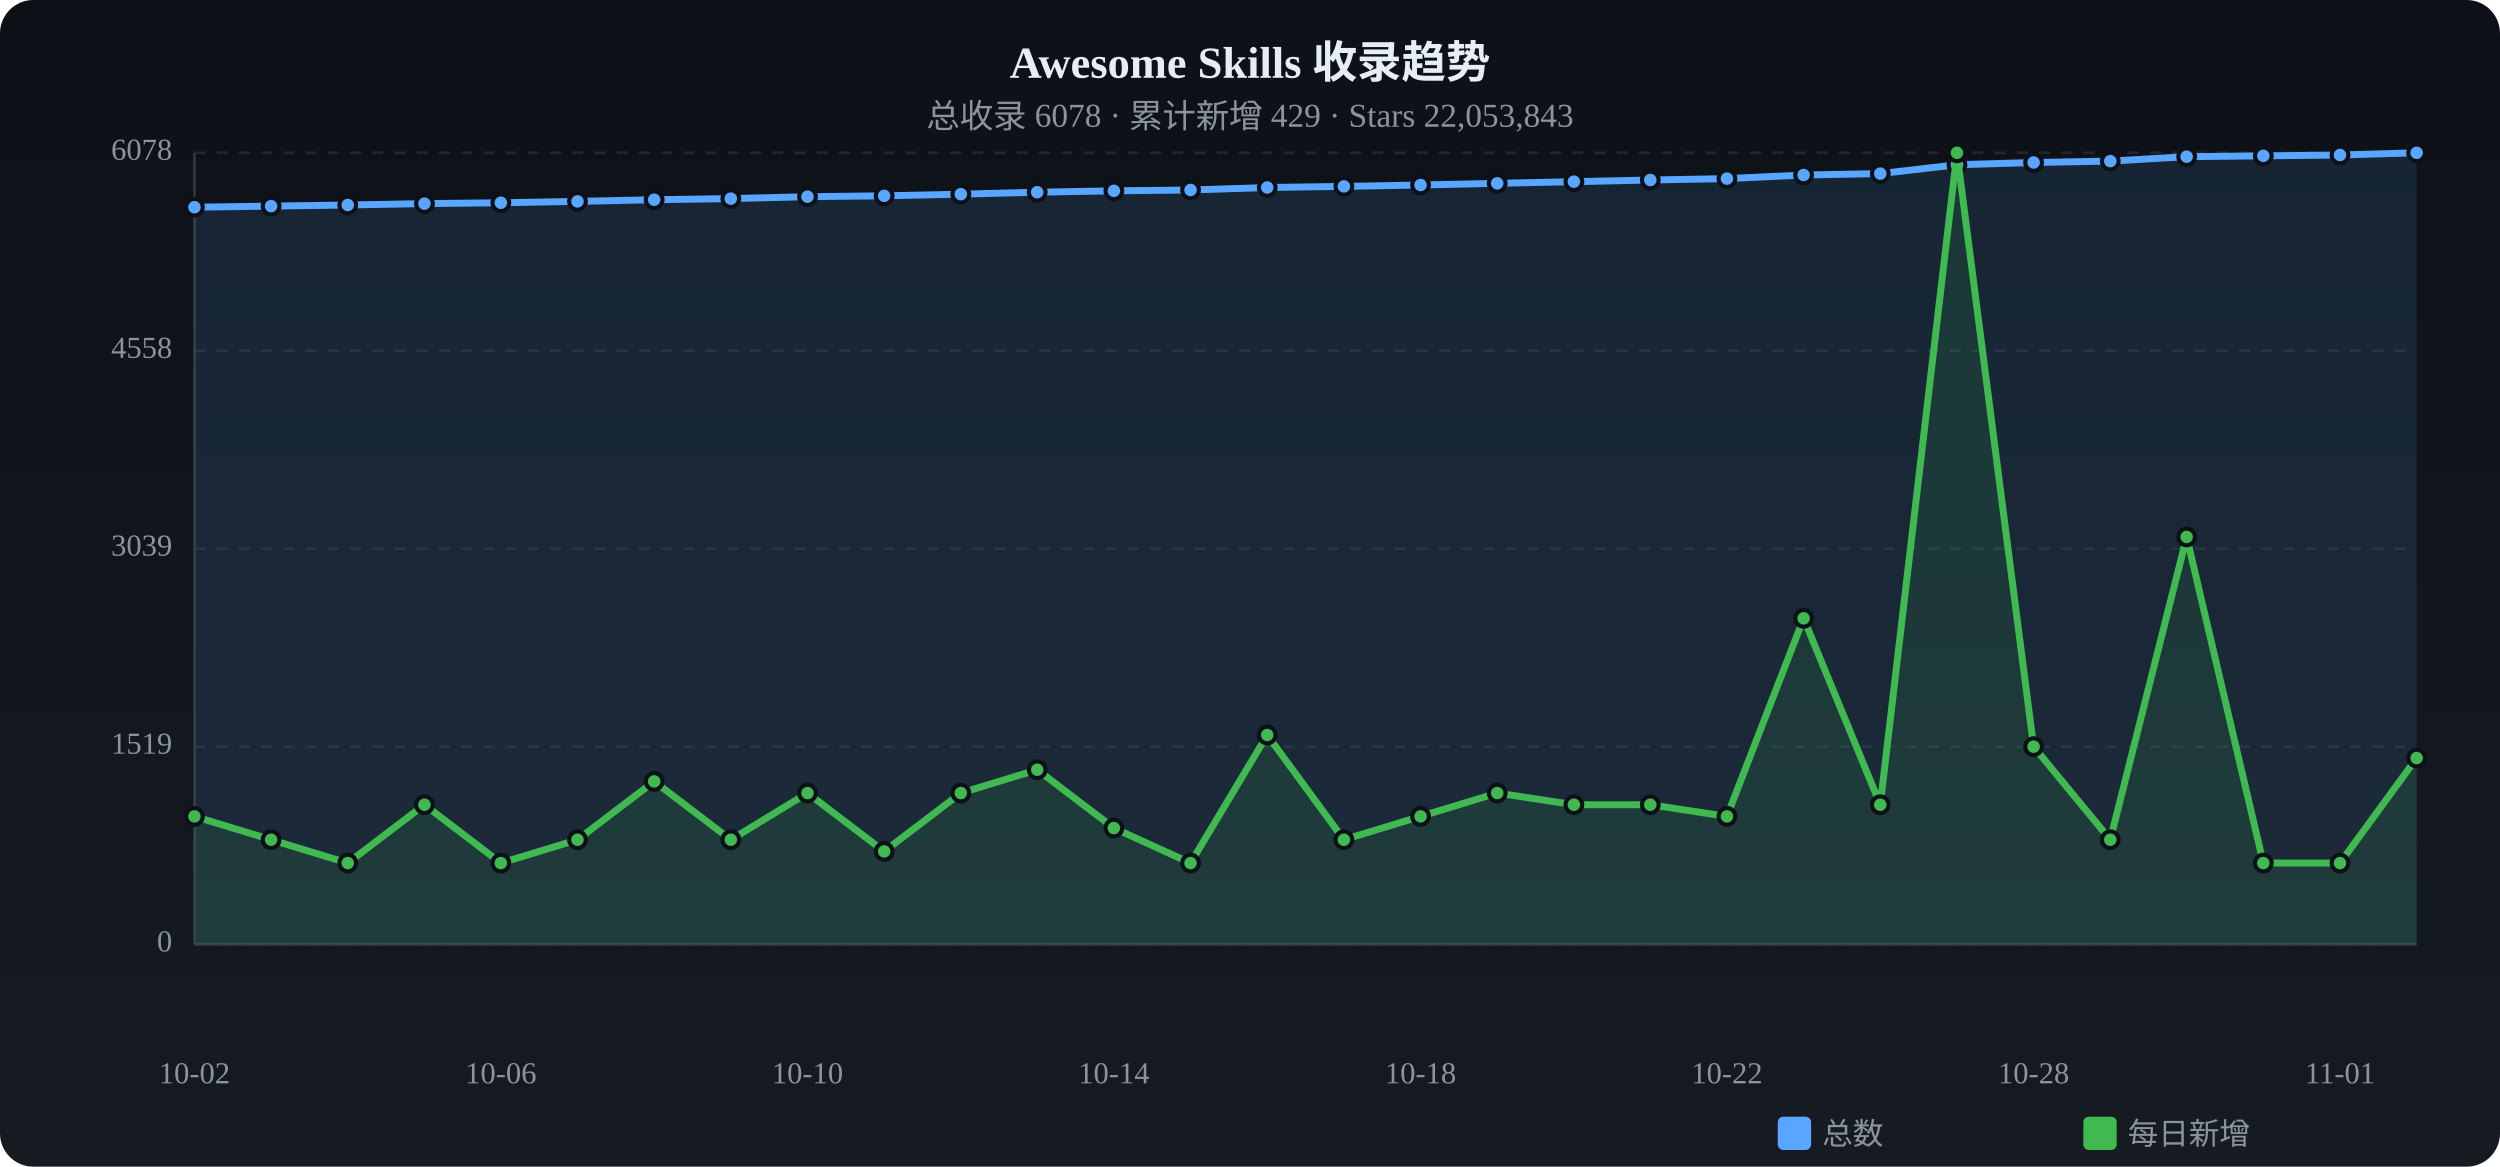
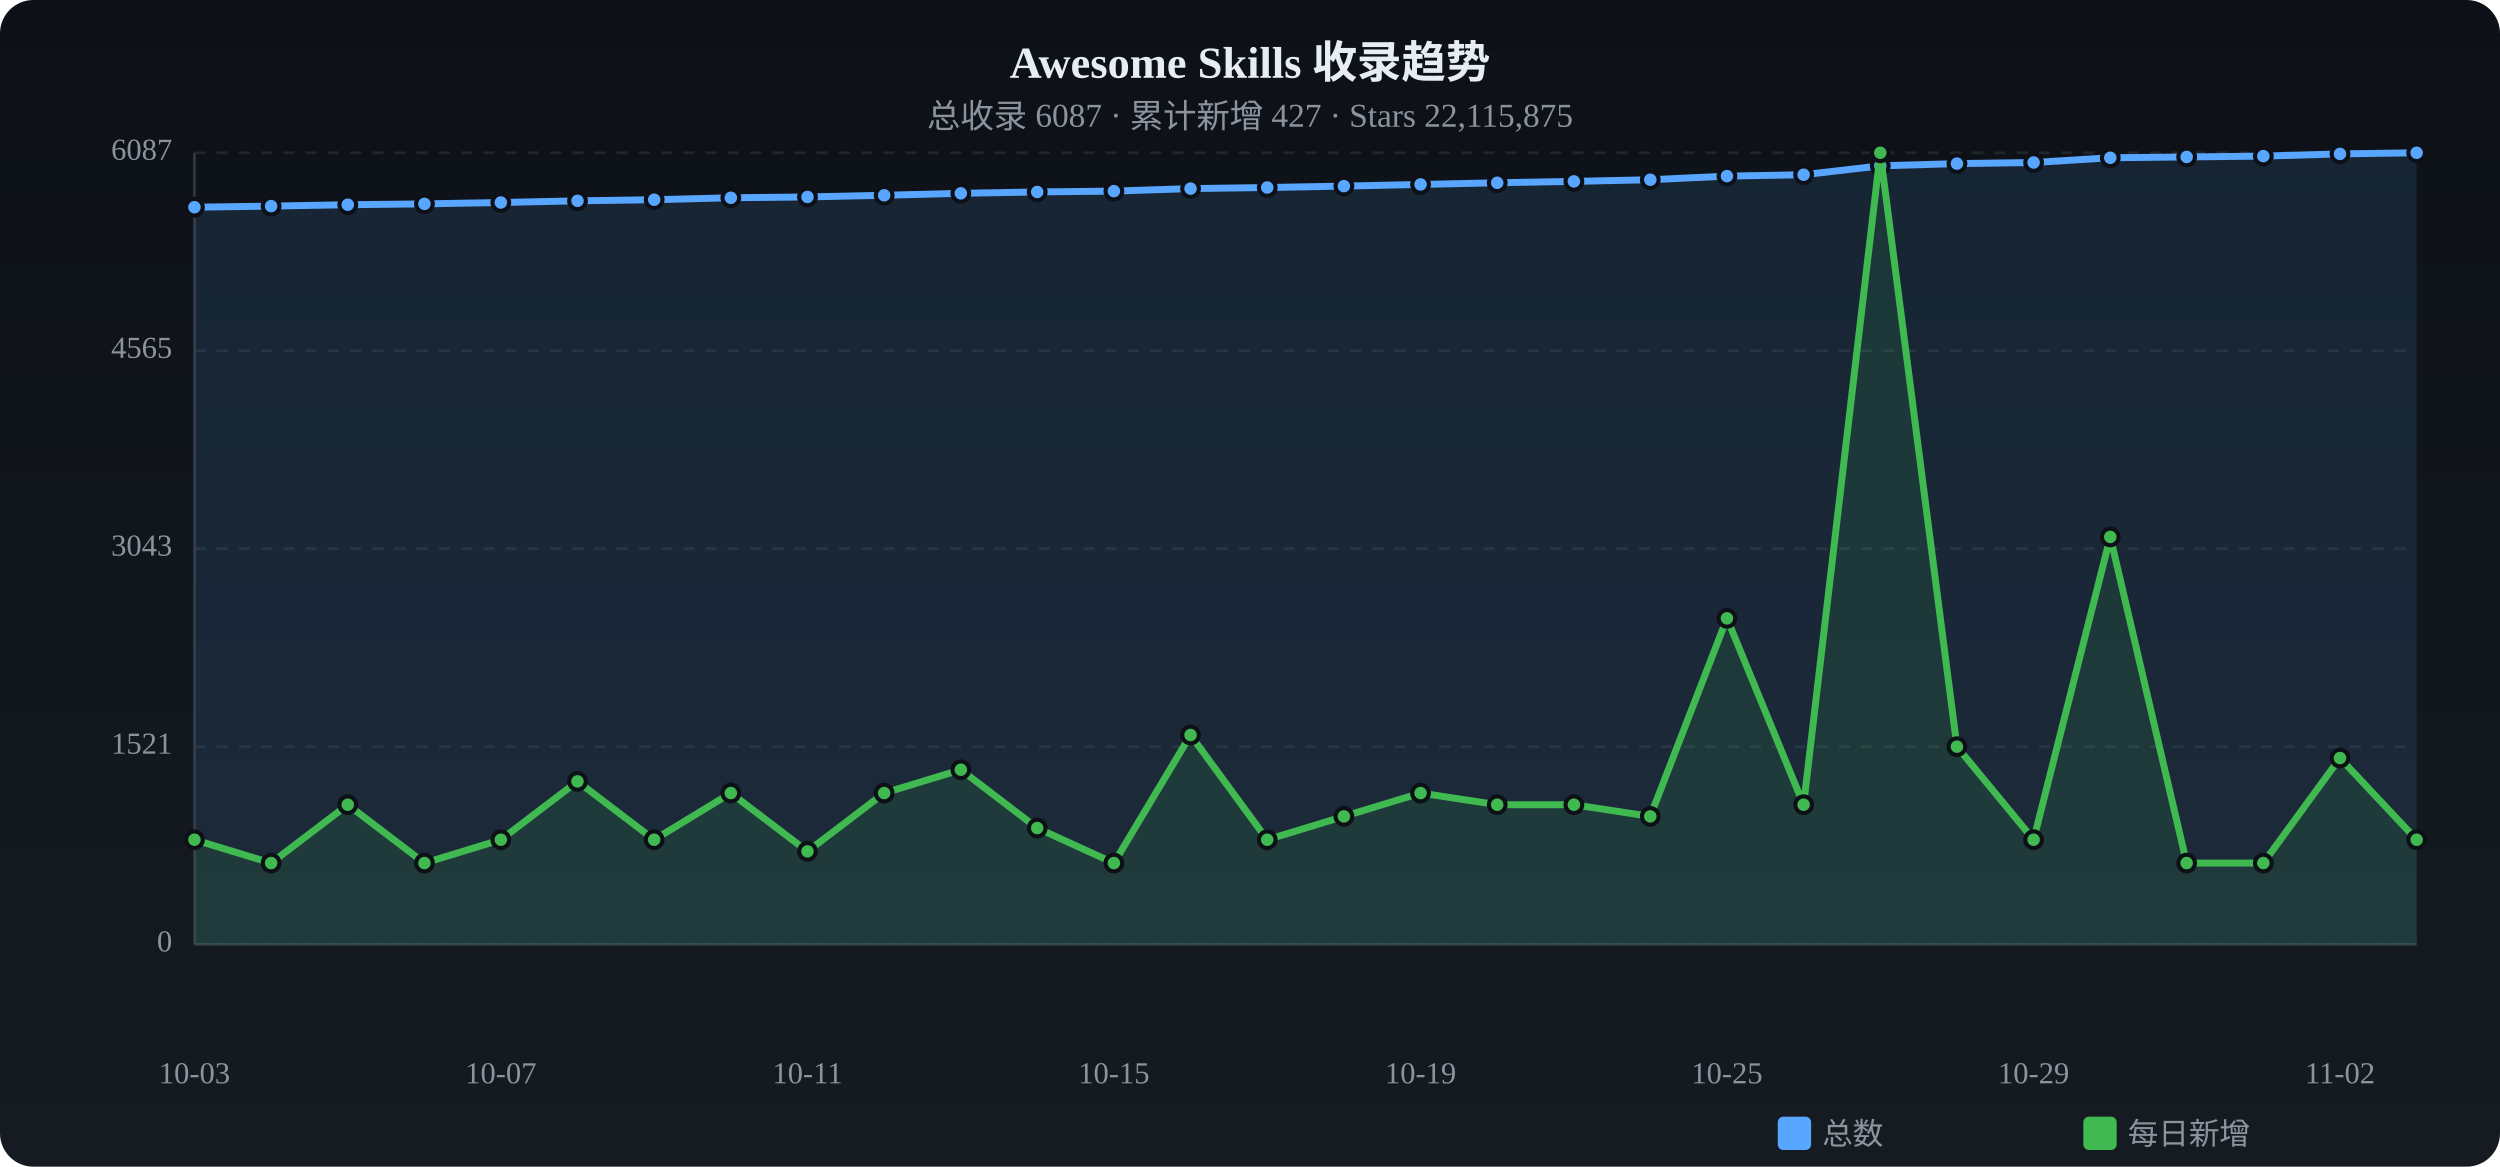
<svg xmlns="http://www.w3.org/2000/svg" viewBox="0 0 900 420" width="900" height="420">
  <defs>
    <linearGradient id="tbg" x1="0%" y1="0%" x2="0%" y2="100%">
      <stop offset="0%" stop-color="#0d1117" />
      <stop offset="100%" stop-color="#161b22" />
    </linearGradient>
  </defs>
  <rect width="900" height="420" rx="12" fill="url(#tbg)" />
  <text x="450.0" y="28" text-anchor="middle" fill="#e6edf3" font-size="16" font-weight="bold">Awesome Skills 收录趋势</text>
-   <text x="450.0" y="46" text-anchor="middle" fill="#8b949e" font-size="12">总收录 6078 · 累计新增 429 · Stars 22,053,843</text>
+   <text x="450.0" y="46" text-anchor="middle" fill="#8b949e" font-size="12">总收录 6087 · 累计新增 427 · Stars 22,115,875</text>
  <text x="62" y="340.0" text-anchor="end" fill="#8b949e" font-size="11" dominant-baseline="middle">0</text>
  <line x1="70" y1="340.0" x2="870" y2="340.0" stroke="#21262d" stroke-dasharray="4 4" />
-   <text x="62" y="268.8" text-anchor="end" fill="#8b949e" font-size="11" dominant-baseline="middle">1519</text>
+   <text x="62" y="268.8" text-anchor="end" fill="#8b949e" font-size="11" dominant-baseline="middle">1521</text>
  <line x1="70" y1="268.8" x2="870" y2="268.8" stroke="#21262d" stroke-dasharray="4 4" />
-   <text x="62" y="197.5" text-anchor="end" fill="#8b949e" font-size="11" dominant-baseline="middle">3039</text>
+   <text x="62" y="197.5" text-anchor="end" fill="#8b949e" font-size="11" dominant-baseline="middle">3043</text>
  <line x1="70" y1="197.5" x2="870" y2="197.5" stroke="#21262d" stroke-dasharray="4 4" />
-   <text x="62" y="126.3" text-anchor="end" fill="#8b949e" font-size="11" dominant-baseline="middle">4558</text>
+   <text x="62" y="126.3" text-anchor="end" fill="#8b949e" font-size="11" dominant-baseline="middle">4565</text>
  <line x1="70" y1="126.3" x2="870" y2="126.3" stroke="#21262d" stroke-dasharray="4 4" />
-   <text x="62" y="55.0" text-anchor="end" fill="#8b949e" font-size="11" dominant-baseline="middle">6078</text>
+   <text x="62" y="55.0" text-anchor="end" fill="#8b949e" font-size="11" dominant-baseline="middle">6087</text>
  <line x1="70" y1="55.0" x2="870" y2="55.0" stroke="#21262d" stroke-dasharray="4 4" />
  <line x1="70" y1="55" x2="70" y2="340" stroke="#30363d" />
  <line x1="70" y1="340" x2="870" y2="340" stroke="#30363d" />
-   <path d="M70.0,74.6 L97.6,74.2 L125.2,73.8 L152.8,73.3 L180.3,73.0 L207.9,72.5 L235.5,71.9 L263.1,71.5 L290.7,70.8 L318.3,70.5 L345.9,69.9 L373.4,69.2 L401.0,68.7 L428.6,68.4 L456.2,67.5 L483.8,67.1 L511.4,66.6 L539.0,66.0 L566.6,65.4 L594.1,64.8 L621.7,64.3 L649.3,63.0 L676.9,62.5 L704.5,59.3 L732.1,58.5 L759.7,58.0 L787.2,56.4 L814.8,56.1 L842.4,55.8 L870.0,55.0 L870.0,340 L70.0,340 Z" fill="#58a6ff" opacity="0.12" />
-   <polyline points="70.0,74.6 97.6,74.2 125.2,73.8 152.8,73.3 180.3,73.0 207.9,72.5 235.5,71.9 263.1,71.5 290.7,70.8 318.3,70.5 345.9,69.9 373.4,69.2 401.0,68.7 428.6,68.4 456.2,67.5 483.8,67.1 511.4,66.6 539.0,66.0 566.6,65.4 594.1,64.8 621.7,64.3 649.3,63.0 676.9,62.5 704.5,59.3 732.1,58.5 759.7,58.0 787.2,56.4 814.8,56.1 842.4,55.8 870.0,55.0" fill="none" stroke="#58a6ff" stroke-width="2.5" stroke-linecap="round" stroke-linejoin="round" />
+   <path d="M70.0,74.6 L97.6,74.2 L125.2,73.7 L152.8,73.4 L180.3,72.9 L207.9,72.3 L235.5,71.9 L263.1,71.2 L290.7,70.9 L318.3,70.3 L345.9,69.6 L373.4,69.1 L401.0,68.8 L428.6,67.9 L456.2,67.5 L483.8,67.0 L511.4,66.4 L539.0,65.8 L566.6,65.3 L594.1,64.7 L621.7,63.4 L649.3,62.9 L676.9,59.7 L704.5,58.9 L732.1,58.5 L759.7,56.8 L787.2,56.5 L814.8,56.2 L842.4,55.4 L870.0,55.0 L870.0,340 L70.0,340 Z" fill="#58a6ff" opacity="0.12" />
+   <polyline points="70.0,74.6 97.6,74.2 125.2,73.7 152.8,73.4 180.3,72.9 207.9,72.3 235.5,71.9 263.1,71.2 290.7,70.9 318.3,70.3 345.9,69.6 373.4,69.1 401.0,68.8 428.6,67.9 456.2,67.5 483.8,67.0 511.4,66.4 539.0,65.8 566.6,65.3 594.1,64.7 621.7,63.4 649.3,62.9 676.9,59.7 704.5,58.9 732.1,58.5 759.7,56.8 787.2,56.5 814.8,56.2 842.4,55.4 870.0,55.0" fill="none" stroke="#58a6ff" stroke-width="2.5" stroke-linecap="round" stroke-linejoin="round" />
  <circle cx="70.0" cy="74.6" r="3" fill="#58a6ff" stroke="#0d1117" stroke-width="1.5" />
  <circle cx="97.6" cy="74.2" r="3" fill="#58a6ff" stroke="#0d1117" stroke-width="1.5" />
-   <circle cx="125.2" cy="73.8" r="3" fill="#58a6ff" stroke="#0d1117" stroke-width="1.5" />
-   <circle cx="152.8" cy="73.3" r="3" fill="#58a6ff" stroke="#0d1117" stroke-width="1.5" />
-   <circle cx="180.3" cy="73.0" r="3" fill="#58a6ff" stroke="#0d1117" stroke-width="1.5" />
-   <circle cx="207.9" cy="72.5" r="3" fill="#58a6ff" stroke="#0d1117" stroke-width="1.5" />
+   <circle cx="125.2" cy="73.7" r="3" fill="#58a6ff" stroke="#0d1117" stroke-width="1.5" />
+   <circle cx="152.8" cy="73.4" r="3" fill="#58a6ff" stroke="#0d1117" stroke-width="1.5" />
+   <circle cx="180.3" cy="72.9" r="3" fill="#58a6ff" stroke="#0d1117" stroke-width="1.5" />
+   <circle cx="207.9" cy="72.3" r="3" fill="#58a6ff" stroke="#0d1117" stroke-width="1.5" />
  <circle cx="235.5" cy="71.9" r="3" fill="#58a6ff" stroke="#0d1117" stroke-width="1.5" />
-   <circle cx="263.1" cy="71.5" r="3" fill="#58a6ff" stroke="#0d1117" stroke-width="1.5" />
-   <circle cx="290.7" cy="70.8" r="3" fill="#58a6ff" stroke="#0d1117" stroke-width="1.5" />
-   <circle cx="318.3" cy="70.5" r="3" fill="#58a6ff" stroke="#0d1117" stroke-width="1.5" />
-   <circle cx="345.9" cy="69.9" r="3" fill="#58a6ff" stroke="#0d1117" stroke-width="1.5" />
-   <circle cx="373.4" cy="69.2" r="3" fill="#58a6ff" stroke="#0d1117" stroke-width="1.5" />
-   <circle cx="401.0" cy="68.7" r="3" fill="#58a6ff" stroke="#0d1117" stroke-width="1.5" />
-   <circle cx="428.6" cy="68.4" r="3" fill="#58a6ff" stroke="#0d1117" stroke-width="1.5" />
+   <circle cx="263.1" cy="71.2" r="3" fill="#58a6ff" stroke="#0d1117" stroke-width="1.5" />
+   <circle cx="290.7" cy="70.9" r="3" fill="#58a6ff" stroke="#0d1117" stroke-width="1.5" />
+   <circle cx="318.3" cy="70.3" r="3" fill="#58a6ff" stroke="#0d1117" stroke-width="1.5" />
+   <circle cx="345.9" cy="69.6" r="3" fill="#58a6ff" stroke="#0d1117" stroke-width="1.5" />
+   <circle cx="373.4" cy="69.1" r="3" fill="#58a6ff" stroke="#0d1117" stroke-width="1.5" />
+   <circle cx="401.0" cy="68.8" r="3" fill="#58a6ff" stroke="#0d1117" stroke-width="1.5" />
+   <circle cx="428.6" cy="67.9" r="3" fill="#58a6ff" stroke="#0d1117" stroke-width="1.5" />
  <circle cx="456.2" cy="67.5" r="3" fill="#58a6ff" stroke="#0d1117" stroke-width="1.5" />
-   <circle cx="483.8" cy="67.1" r="3" fill="#58a6ff" stroke="#0d1117" stroke-width="1.5" />
-   <circle cx="511.4" cy="66.6" r="3" fill="#58a6ff" stroke="#0d1117" stroke-width="1.5" />
-   <circle cx="539.0" cy="66.0" r="3" fill="#58a6ff" stroke="#0d1117" stroke-width="1.5" />
-   <circle cx="566.6" cy="65.4" r="3" fill="#58a6ff" stroke="#0d1117" stroke-width="1.5" />
-   <circle cx="594.1" cy="64.8" r="3" fill="#58a6ff" stroke="#0d1117" stroke-width="1.5" />
-   <circle cx="621.7" cy="64.3" r="3" fill="#58a6ff" stroke="#0d1117" stroke-width="1.5" />
-   <circle cx="649.3" cy="63.0" r="3" fill="#58a6ff" stroke="#0d1117" stroke-width="1.5" />
-   <circle cx="676.9" cy="62.5" r="3" fill="#58a6ff" stroke="#0d1117" stroke-width="1.5" />
-   <circle cx="704.5" cy="59.3" r="3" fill="#58a6ff" stroke="#0d1117" stroke-width="1.5" />
+   <circle cx="483.8" cy="67.0" r="3" fill="#58a6ff" stroke="#0d1117" stroke-width="1.5" />
+   <circle cx="511.4" cy="66.4" r="3" fill="#58a6ff" stroke="#0d1117" stroke-width="1.5" />
+   <circle cx="539.0" cy="65.8" r="3" fill="#58a6ff" stroke="#0d1117" stroke-width="1.5" />
+   <circle cx="566.6" cy="65.3" r="3" fill="#58a6ff" stroke="#0d1117" stroke-width="1.5" />
+   <circle cx="594.1" cy="64.7" r="3" fill="#58a6ff" stroke="#0d1117" stroke-width="1.5" />
+   <circle cx="621.7" cy="63.4" r="3" fill="#58a6ff" stroke="#0d1117" stroke-width="1.5" />
+   <circle cx="649.3" cy="62.9" r="3" fill="#58a6ff" stroke="#0d1117" stroke-width="1.5" />
+   <circle cx="676.9" cy="59.7" r="3" fill="#58a6ff" stroke="#0d1117" stroke-width="1.5" />
+   <circle cx="704.5" cy="58.9" r="3" fill="#58a6ff" stroke="#0d1117" stroke-width="1.5" />
  <circle cx="732.1" cy="58.5" r="3" fill="#58a6ff" stroke="#0d1117" stroke-width="1.5" />
-   <circle cx="759.7" cy="58.0" r="3" fill="#58a6ff" stroke="#0d1117" stroke-width="1.5" />
-   <circle cx="787.2" cy="56.4" r="3" fill="#58a6ff" stroke="#0d1117" stroke-width="1.5" />
-   <circle cx="814.8" cy="56.1" r="3" fill="#58a6ff" stroke="#0d1117" stroke-width="1.5" />
-   <circle cx="842.4" cy="55.8" r="3" fill="#58a6ff" stroke="#0d1117" stroke-width="1.5" />
+   <circle cx="759.7" cy="56.8" r="3" fill="#58a6ff" stroke="#0d1117" stroke-width="1.5" />
+   <circle cx="787.2" cy="56.5" r="3" fill="#58a6ff" stroke="#0d1117" stroke-width="1.5" />
+   <circle cx="814.8" cy="56.2" r="3" fill="#58a6ff" stroke="#0d1117" stroke-width="1.5" />
+   <circle cx="842.4" cy="55.4" r="3" fill="#58a6ff" stroke="#0d1117" stroke-width="1.5" />
  <circle cx="870.0" cy="55.0" r="3" fill="#58a6ff" stroke="#0d1117" stroke-width="1.5" />
-   <path d="M70.0,293.9 L97.6,302.3 L125.2,310.7 L152.8,289.7 L180.3,310.7 L207.9,302.3 L235.5,281.3 L263.1,302.3 L290.7,285.5 L318.3,306.5 L345.9,285.5 L373.4,277.1 L401.0,298.1 L428.6,310.7 L456.2,264.6 L483.8,302.3 L511.4,293.9 L539.0,285.5 L566.6,289.7 L594.1,289.7 L621.7,293.9 L649.3,222.6 L676.9,289.7 L704.5,55.0 L732.1,268.8 L759.7,302.3 L787.2,193.3 L814.8,310.7 L842.4,310.7 L870.0,272.9 L870.0,340 L70.0,340 Z" fill="#3fb950" opacity="0.12" />
-   <polyline points="70.0,293.9 97.6,302.3 125.2,310.7 152.8,289.7 180.3,310.7 207.9,302.3 235.5,281.3 263.1,302.3 290.7,285.5 318.3,306.5 345.9,285.5 373.4,277.1 401.0,298.1 428.6,310.7 456.2,264.6 483.8,302.3 511.4,293.9 539.0,285.5 566.6,289.7 594.1,289.7 621.7,293.9 649.3,222.6 676.9,289.7 704.5,55.0 732.1,268.8 759.7,302.3 787.2,193.3 814.8,310.7 842.4,310.7 870.0,272.9" fill="none" stroke="#3fb950" stroke-width="2.5" stroke-linecap="round" stroke-linejoin="round" />
-   <circle cx="70.0" cy="293.9" r="3" fill="#3fb950" stroke="#0d1117" stroke-width="1.5" />
-   <circle cx="97.6" cy="302.3" r="3" fill="#3fb950" stroke="#0d1117" stroke-width="1.5" />
-   <circle cx="125.2" cy="310.7" r="3" fill="#3fb950" stroke="#0d1117" stroke-width="1.5" />
-   <circle cx="152.8" cy="289.7" r="3" fill="#3fb950" stroke="#0d1117" stroke-width="1.5" />
-   <circle cx="180.3" cy="310.7" r="3" fill="#3fb950" stroke="#0d1117" stroke-width="1.5" />
-   <circle cx="207.9" cy="302.3" r="3" fill="#3fb950" stroke="#0d1117" stroke-width="1.5" />
-   <circle cx="235.5" cy="281.3" r="3" fill="#3fb950" stroke="#0d1117" stroke-width="1.5" />
-   <circle cx="263.1" cy="302.3" r="3" fill="#3fb950" stroke="#0d1117" stroke-width="1.5" />
-   <circle cx="290.7" cy="285.5" r="3" fill="#3fb950" stroke="#0d1117" stroke-width="1.5" />
-   <circle cx="318.3" cy="306.5" r="3" fill="#3fb950" stroke="#0d1117" stroke-width="1.5" />
-   <circle cx="345.9" cy="285.5" r="3" fill="#3fb950" stroke="#0d1117" stroke-width="1.5" />
-   <circle cx="373.4" cy="277.1" r="3" fill="#3fb950" stroke="#0d1117" stroke-width="1.5" />
-   <circle cx="401.0" cy="298.1" r="3" fill="#3fb950" stroke="#0d1117" stroke-width="1.5" />
-   <circle cx="428.6" cy="310.7" r="3" fill="#3fb950" stroke="#0d1117" stroke-width="1.5" />
-   <circle cx="456.2" cy="264.6" r="3" fill="#3fb950" stroke="#0d1117" stroke-width="1.5" />
-   <circle cx="483.8" cy="302.3" r="3" fill="#3fb950" stroke="#0d1117" stroke-width="1.5" />
-   <circle cx="511.4" cy="293.9" r="3" fill="#3fb950" stroke="#0d1117" stroke-width="1.5" />
-   <circle cx="539.0" cy="285.5" r="3" fill="#3fb950" stroke="#0d1117" stroke-width="1.5" />
+   <path d="M70.0,302.3 L97.6,310.7 L125.2,289.7 L152.8,310.7 L180.3,302.3 L207.9,281.3 L235.5,302.3 L263.1,285.5 L290.7,306.5 L318.3,285.5 L345.9,277.1 L373.4,298.1 L401.0,310.7 L428.6,264.6 L456.2,302.3 L483.8,293.9 L511.4,285.5 L539.0,289.7 L566.6,289.7 L594.1,293.9 L621.7,222.6 L649.3,289.7 L676.9,55.0 L704.5,268.8 L732.1,302.3 L759.7,193.3 L787.2,310.7 L814.8,310.7 L842.4,272.9 L870.0,302.3 L870.0,340 L70.0,340 Z" fill="#3fb950" opacity="0.12" />
+   <polyline points="70.0,302.3 97.6,310.7 125.2,289.7 152.8,310.7 180.3,302.3 207.9,281.3 235.5,302.3 263.1,285.5 290.7,306.5 318.3,285.5 345.9,277.1 373.4,298.1 401.0,310.7 428.6,264.6 456.2,302.3 483.8,293.9 511.4,285.5 539.0,289.7 566.6,289.7 594.1,293.9 621.7,222.6 649.3,289.7 676.9,55.0 704.5,268.8 732.1,302.3 759.7,193.3 787.2,310.7 814.8,310.7 842.4,272.9 870.0,302.3" fill="none" stroke="#3fb950" stroke-width="2.5" stroke-linecap="round" stroke-linejoin="round" />
+   <circle cx="70.0" cy="302.3" r="3" fill="#3fb950" stroke="#0d1117" stroke-width="1.5" />
+   <circle cx="97.6" cy="310.7" r="3" fill="#3fb950" stroke="#0d1117" stroke-width="1.5" />
+   <circle cx="125.2" cy="289.7" r="3" fill="#3fb950" stroke="#0d1117" stroke-width="1.5" />
+   <circle cx="152.8" cy="310.7" r="3" fill="#3fb950" stroke="#0d1117" stroke-width="1.5" />
+   <circle cx="180.3" cy="302.3" r="3" fill="#3fb950" stroke="#0d1117" stroke-width="1.5" />
+   <circle cx="207.9" cy="281.3" r="3" fill="#3fb950" stroke="#0d1117" stroke-width="1.5" />
+   <circle cx="235.5" cy="302.3" r="3" fill="#3fb950" stroke="#0d1117" stroke-width="1.5" />
+   <circle cx="263.1" cy="285.5" r="3" fill="#3fb950" stroke="#0d1117" stroke-width="1.5" />
+   <circle cx="290.7" cy="306.5" r="3" fill="#3fb950" stroke="#0d1117" stroke-width="1.5" />
+   <circle cx="318.3" cy="285.5" r="3" fill="#3fb950" stroke="#0d1117" stroke-width="1.5" />
+   <circle cx="345.9" cy="277.1" r="3" fill="#3fb950" stroke="#0d1117" stroke-width="1.5" />
+   <circle cx="373.4" cy="298.1" r="3" fill="#3fb950" stroke="#0d1117" stroke-width="1.5" />
+   <circle cx="401.0" cy="310.7" r="3" fill="#3fb950" stroke="#0d1117" stroke-width="1.5" />
+   <circle cx="428.6" cy="264.6" r="3" fill="#3fb950" stroke="#0d1117" stroke-width="1.5" />
+   <circle cx="456.2" cy="302.3" r="3" fill="#3fb950" stroke="#0d1117" stroke-width="1.5" />
+   <circle cx="483.8" cy="293.9" r="3" fill="#3fb950" stroke="#0d1117" stroke-width="1.5" />
+   <circle cx="511.4" cy="285.5" r="3" fill="#3fb950" stroke="#0d1117" stroke-width="1.5" />
+   <circle cx="539.0" cy="289.7" r="3" fill="#3fb950" stroke="#0d1117" stroke-width="1.5" />
  <circle cx="566.6" cy="289.7" r="3" fill="#3fb950" stroke="#0d1117" stroke-width="1.5" />
-   <circle cx="594.1" cy="289.7" r="3" fill="#3fb950" stroke="#0d1117" stroke-width="1.5" />
-   <circle cx="621.7" cy="293.9" r="3" fill="#3fb950" stroke="#0d1117" stroke-width="1.5" />
-   <circle cx="649.3" cy="222.6" r="3" fill="#3fb950" stroke="#0d1117" stroke-width="1.5" />
-   <circle cx="676.9" cy="289.7" r="3" fill="#3fb950" stroke="#0d1117" stroke-width="1.5" />
-   <circle cx="704.5" cy="55.0" r="3" fill="#3fb950" stroke="#0d1117" stroke-width="1.5" />
-   <circle cx="732.1" cy="268.8" r="3" fill="#3fb950" stroke="#0d1117" stroke-width="1.5" />
-   <circle cx="759.7" cy="302.3" r="3" fill="#3fb950" stroke="#0d1117" stroke-width="1.5" />
-   <circle cx="787.2" cy="193.3" r="3" fill="#3fb950" stroke="#0d1117" stroke-width="1.5" />
+   <circle cx="594.1" cy="293.9" r="3" fill="#3fb950" stroke="#0d1117" stroke-width="1.5" />
+   <circle cx="621.7" cy="222.6" r="3" fill="#3fb950" stroke="#0d1117" stroke-width="1.5" />
+   <circle cx="649.3" cy="289.7" r="3" fill="#3fb950" stroke="#0d1117" stroke-width="1.5" />
+   <circle cx="676.9" cy="55.0" r="3" fill="#3fb950" stroke="#0d1117" stroke-width="1.5" />
+   <circle cx="704.5" cy="268.8" r="3" fill="#3fb950" stroke="#0d1117" stroke-width="1.5" />
+   <circle cx="732.1" cy="302.3" r="3" fill="#3fb950" stroke="#0d1117" stroke-width="1.5" />
+   <circle cx="759.7" cy="193.3" r="3" fill="#3fb950" stroke="#0d1117" stroke-width="1.5" />
+   <circle cx="787.2" cy="310.7" r="3" fill="#3fb950" stroke="#0d1117" stroke-width="1.5" />
  <circle cx="814.8" cy="310.7" r="3" fill="#3fb950" stroke="#0d1117" stroke-width="1.5" />
-   <circle cx="842.4" cy="310.7" r="3" fill="#3fb950" stroke="#0d1117" stroke-width="1.5" />
-   <circle cx="870.0" cy="272.9" r="3" fill="#3fb950" stroke="#0d1117" stroke-width="1.5" />
-   <text x="70.0" y="390" text-anchor="middle" fill="#8b949e" font-size="11">10-02</text>
-   <text x="180.3" y="390" text-anchor="middle" fill="#8b949e" font-size="11">10-06</text>
-   <text x="290.7" y="390" text-anchor="middle" fill="#8b949e" font-size="11">10-10</text>
-   <text x="401.0" y="390" text-anchor="middle" fill="#8b949e" font-size="11">10-14</text>
-   <text x="511.4" y="390" text-anchor="middle" fill="#8b949e" font-size="11">10-18</text>
-   <text x="621.7" y="390" text-anchor="middle" fill="#8b949e" font-size="11">10-22</text>
-   <text x="732.1" y="390" text-anchor="middle" fill="#8b949e" font-size="11">10-28</text>
-   <text x="842.4" y="390" text-anchor="middle" fill="#8b949e" font-size="11">11-01</text>
+   <circle cx="842.4" cy="272.9" r="3" fill="#3fb950" stroke="#0d1117" stroke-width="1.5" />
+   <circle cx="870.0" cy="302.3" r="3" fill="#3fb950" stroke="#0d1117" stroke-width="1.5" />
+   <text x="70.0" y="390" text-anchor="middle" fill="#8b949e" font-size="11">10-03</text>
+   <text x="180.3" y="390" text-anchor="middle" fill="#8b949e" font-size="11">10-07</text>
+   <text x="290.7" y="390" text-anchor="middle" fill="#8b949e" font-size="11">10-11</text>
+   <text x="401.0" y="390" text-anchor="middle" fill="#8b949e" font-size="11">10-15</text>
+   <text x="511.4" y="390" text-anchor="middle" fill="#8b949e" font-size="11">10-19</text>
+   <text x="621.7" y="390" text-anchor="middle" fill="#8b949e" font-size="11">10-25</text>
+   <text x="732.1" y="390" text-anchor="middle" fill="#8b949e" font-size="11">10-29</text>
+   <text x="842.4" y="390" text-anchor="middle" fill="#8b949e" font-size="11">11-02</text>
  <rect x="640" y="402" width="12" height="12" rx="2" fill="#58a6ff" />
  <text x="656" y="412" fill="#8b949e" font-size="11">总数</text>
  <rect x="750" y="402" width="12" height="12" rx="2" fill="#3fb950" />
  <text x="766" y="412" fill="#8b949e" font-size="11">每日新增</text>
</svg>
